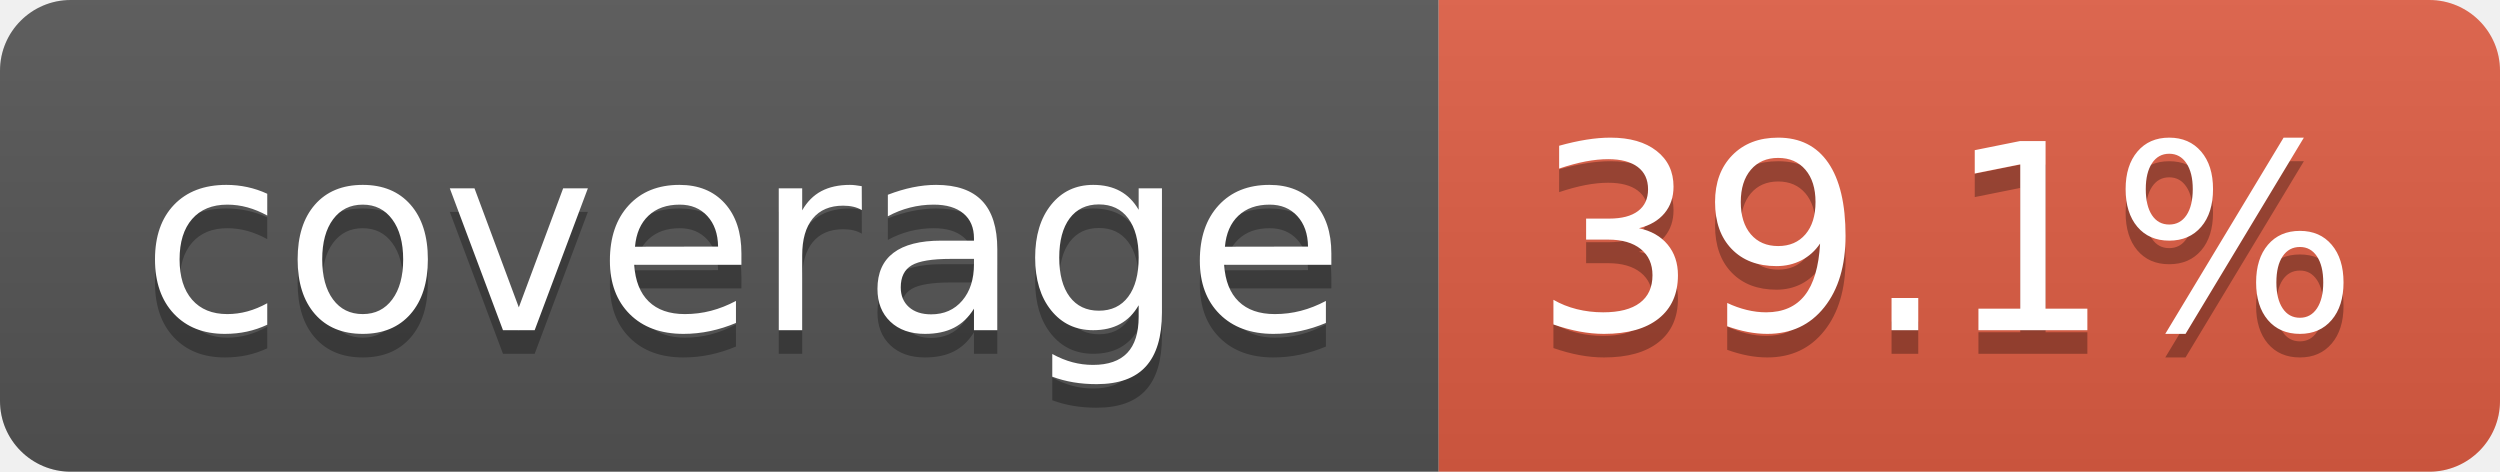
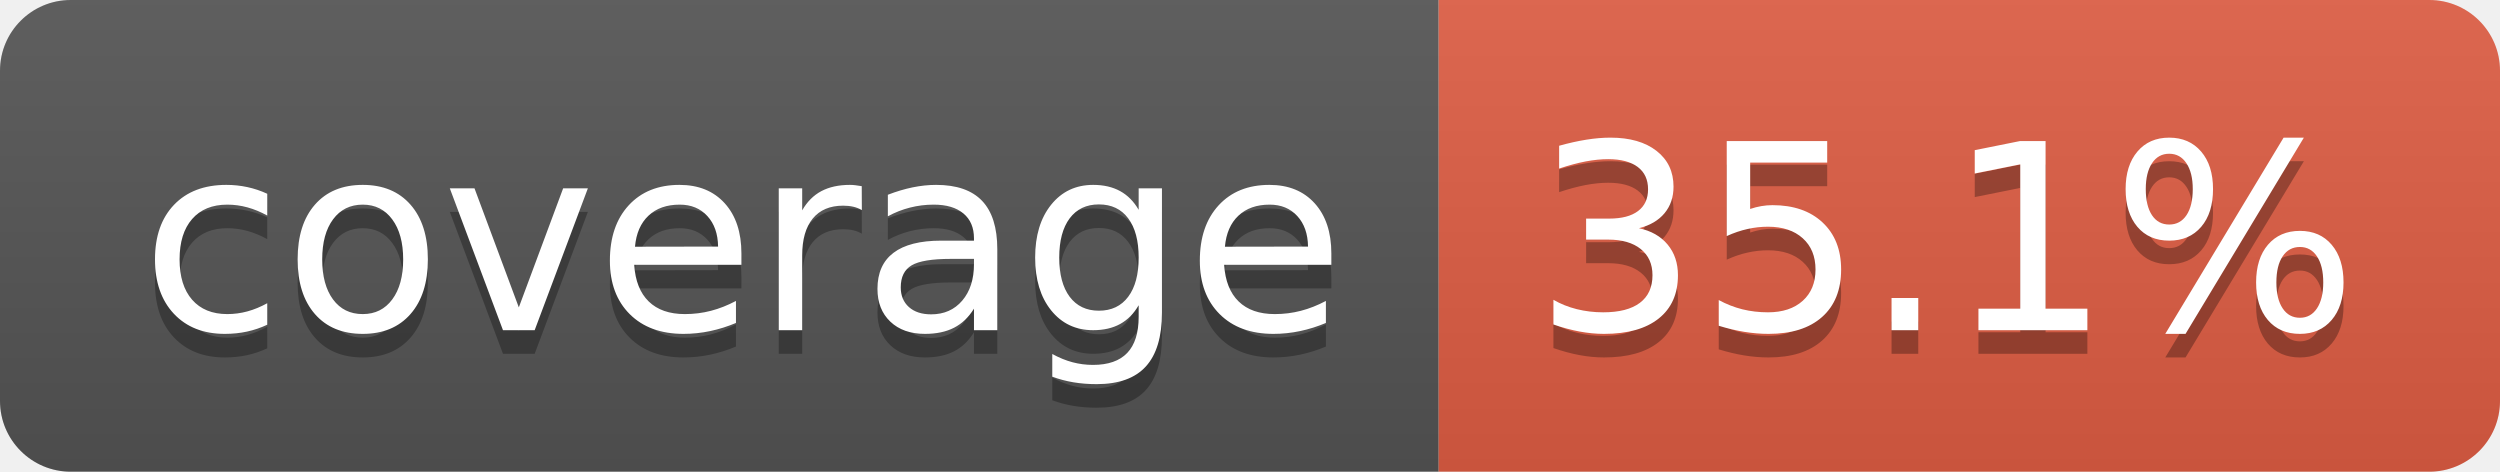
- <svg xmlns="http://www.w3.org/2000/svg" width="106" height="20" role="img" aria-label="coverage: 39.1%">
+ <svg xmlns="http://www.w3.org/2000/svg" width="106" height="20" role="img" aria-label="coverage: 35.1%">
  <linearGradient id="s" x2="0" y2="100%">
    <stop offset="0" stop-color="#bbb" stop-opacity=".1" />
    <stop offset="1" stop-opacity=".1" />
  </linearGradient>
  <clipPath id="r">
    <rect width="106" height="20" rx="3" fill="#fff" />
  </clipPath>
  <g clip-path="url(#r)">
    <rect width="61" height="20" fill="#555" />
    <rect x="61" width="45" height="20" fill="#e05d44" />
    <rect width="106" height="20" fill="url(#s)" />
  </g>
  <g fill="#fff" text-anchor="middle" font-family="Verdana,Geneva,DejaVu Sans,sans-serif" text-rendering="geometricPrecision" font-size="110">
    <text aria-hidden="true" x="315" y="150" fill="#010101" fill-opacity=".3" transform="scale(.1)" textLength="510">coverage</text>
    <text x="315" y="140" transform="scale(.1)" fill="#fff" textLength="510">coverage</text>
-     <text aria-hidden="true" x="825" y="150" fill="#010101" fill-opacity=".3" transform="scale(.1)" textLength="350">39.1%</text>
-     <text x="825" y="140" transform="scale(.1)" fill="#fff" textLength="350">39.1%</text>
+     <text aria-hidden="true" x="825" y="150" fill="#010101" fill-opacity=".3" transform="scale(.1)" textLength="350">35.1%</text>
+     <text x="825" y="140" transform="scale(.1)" fill="#fff" textLength="350">35.1%</text>
  </g>
</svg>
